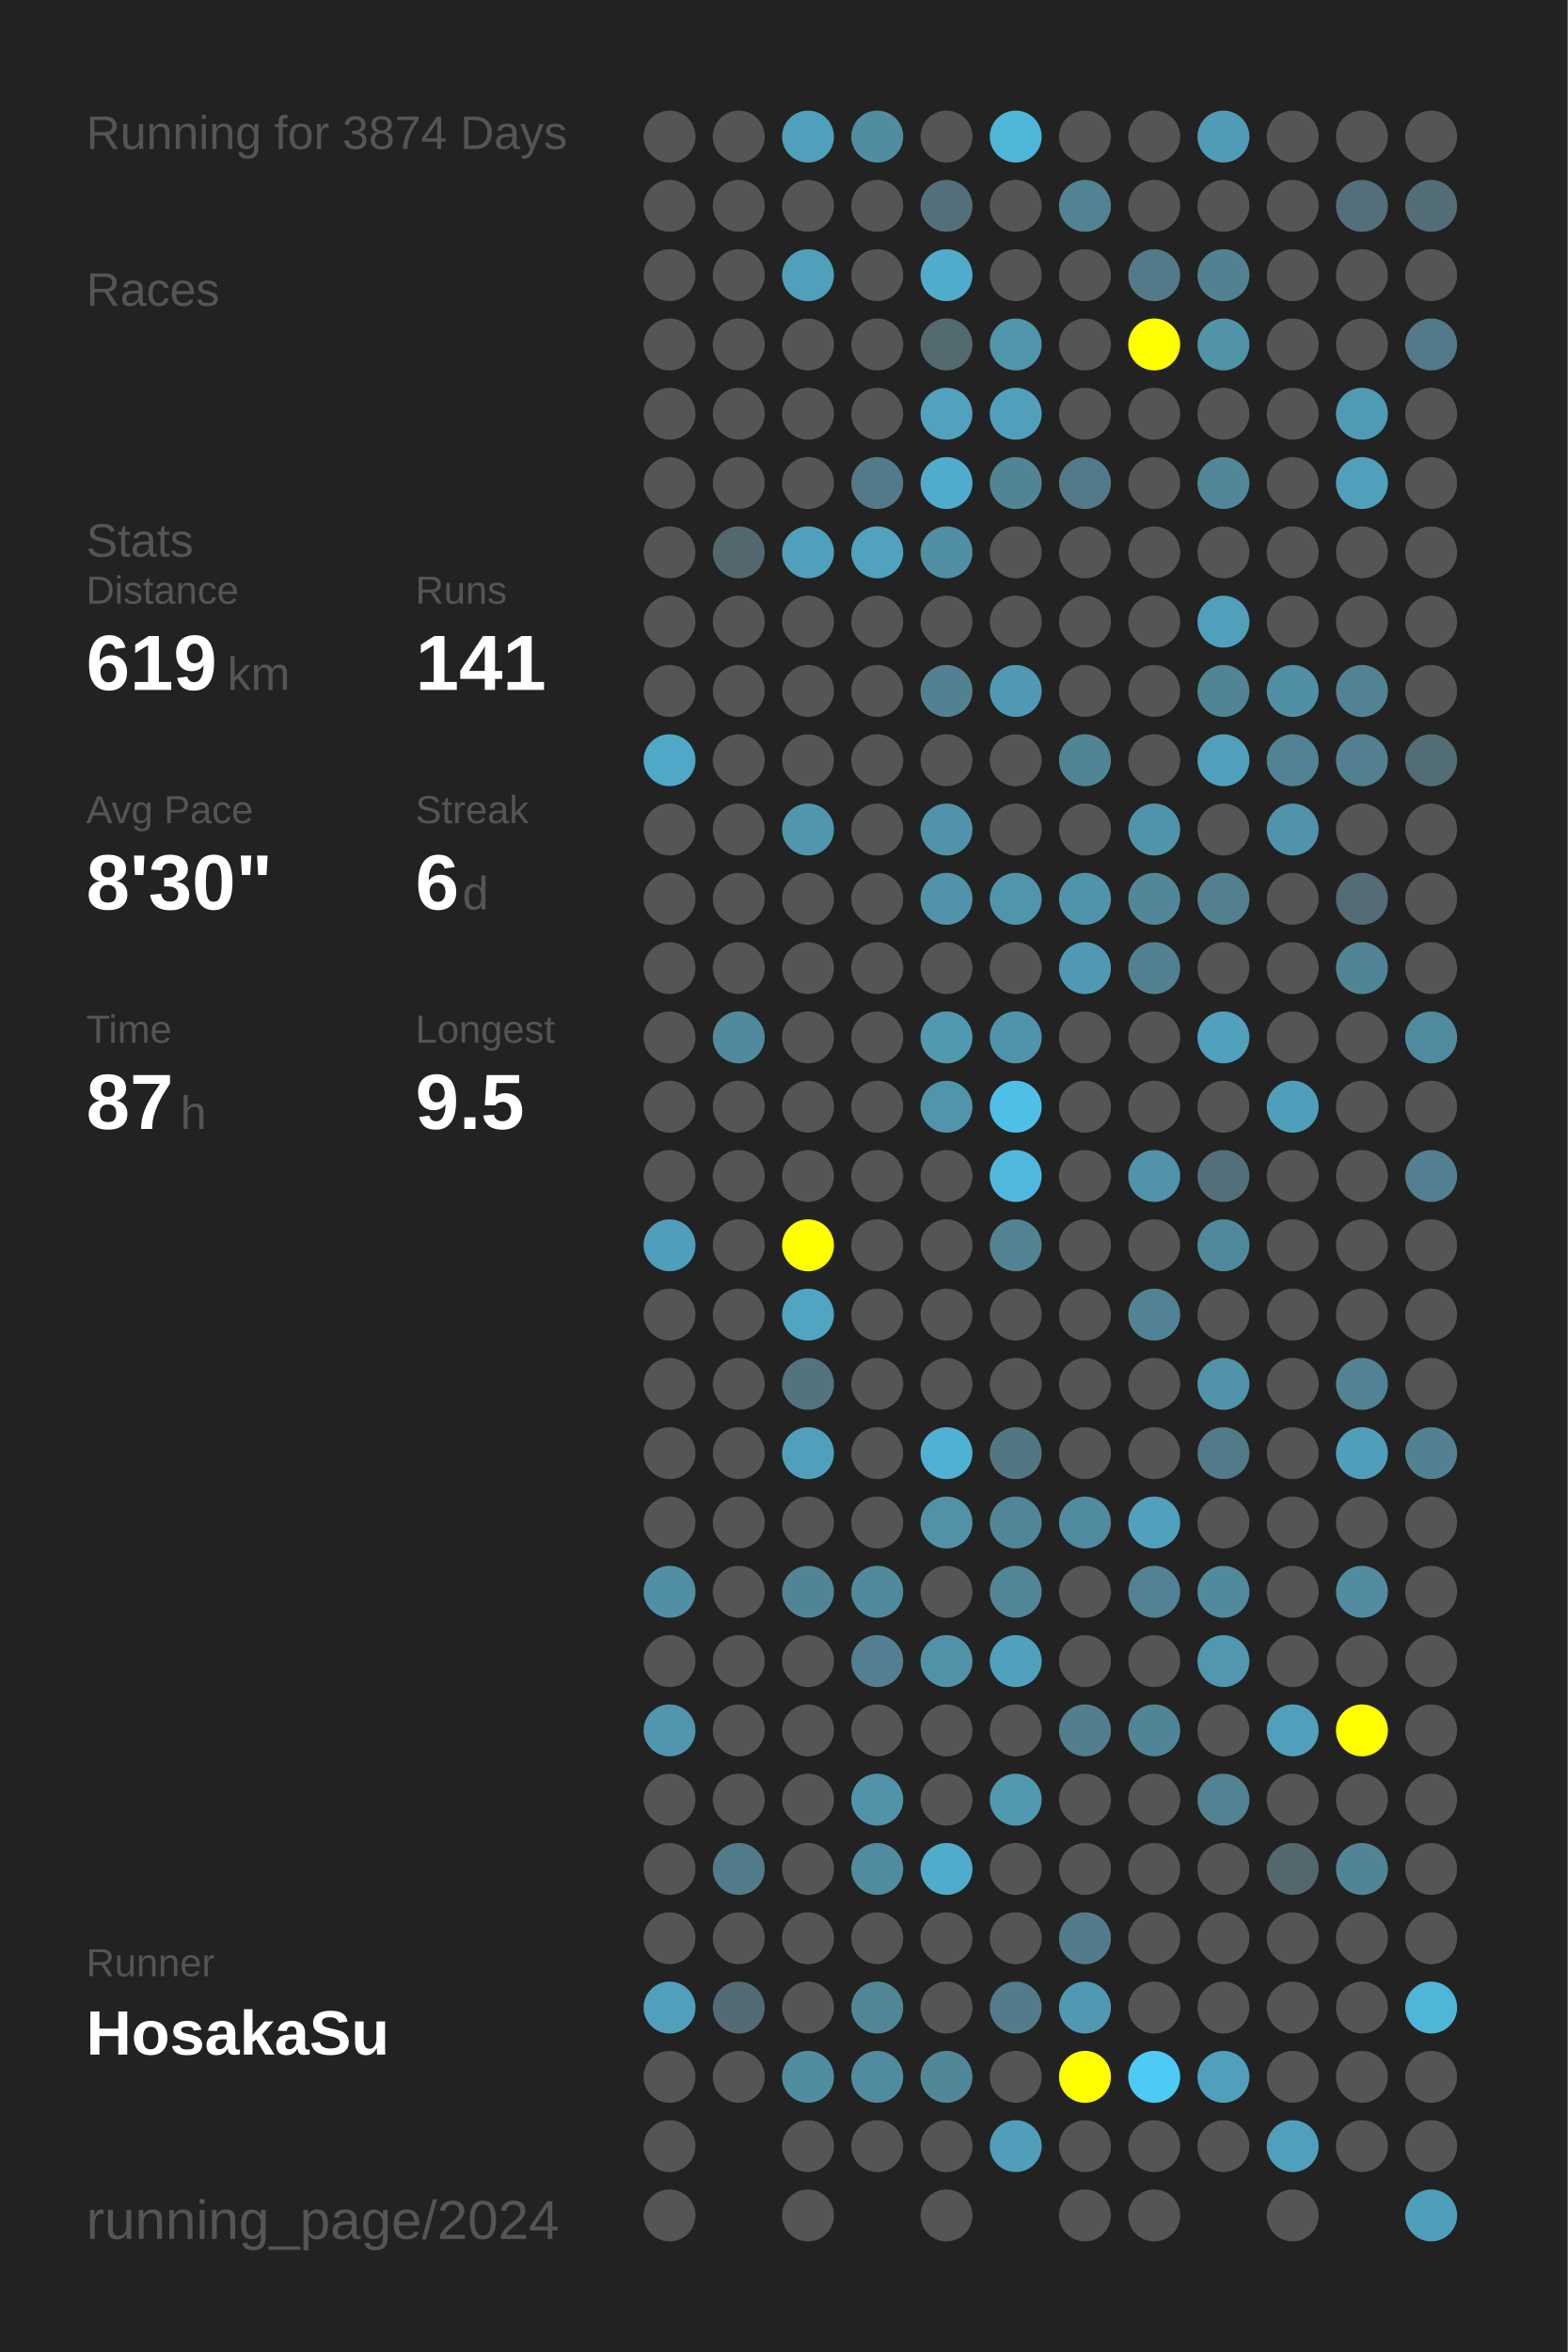
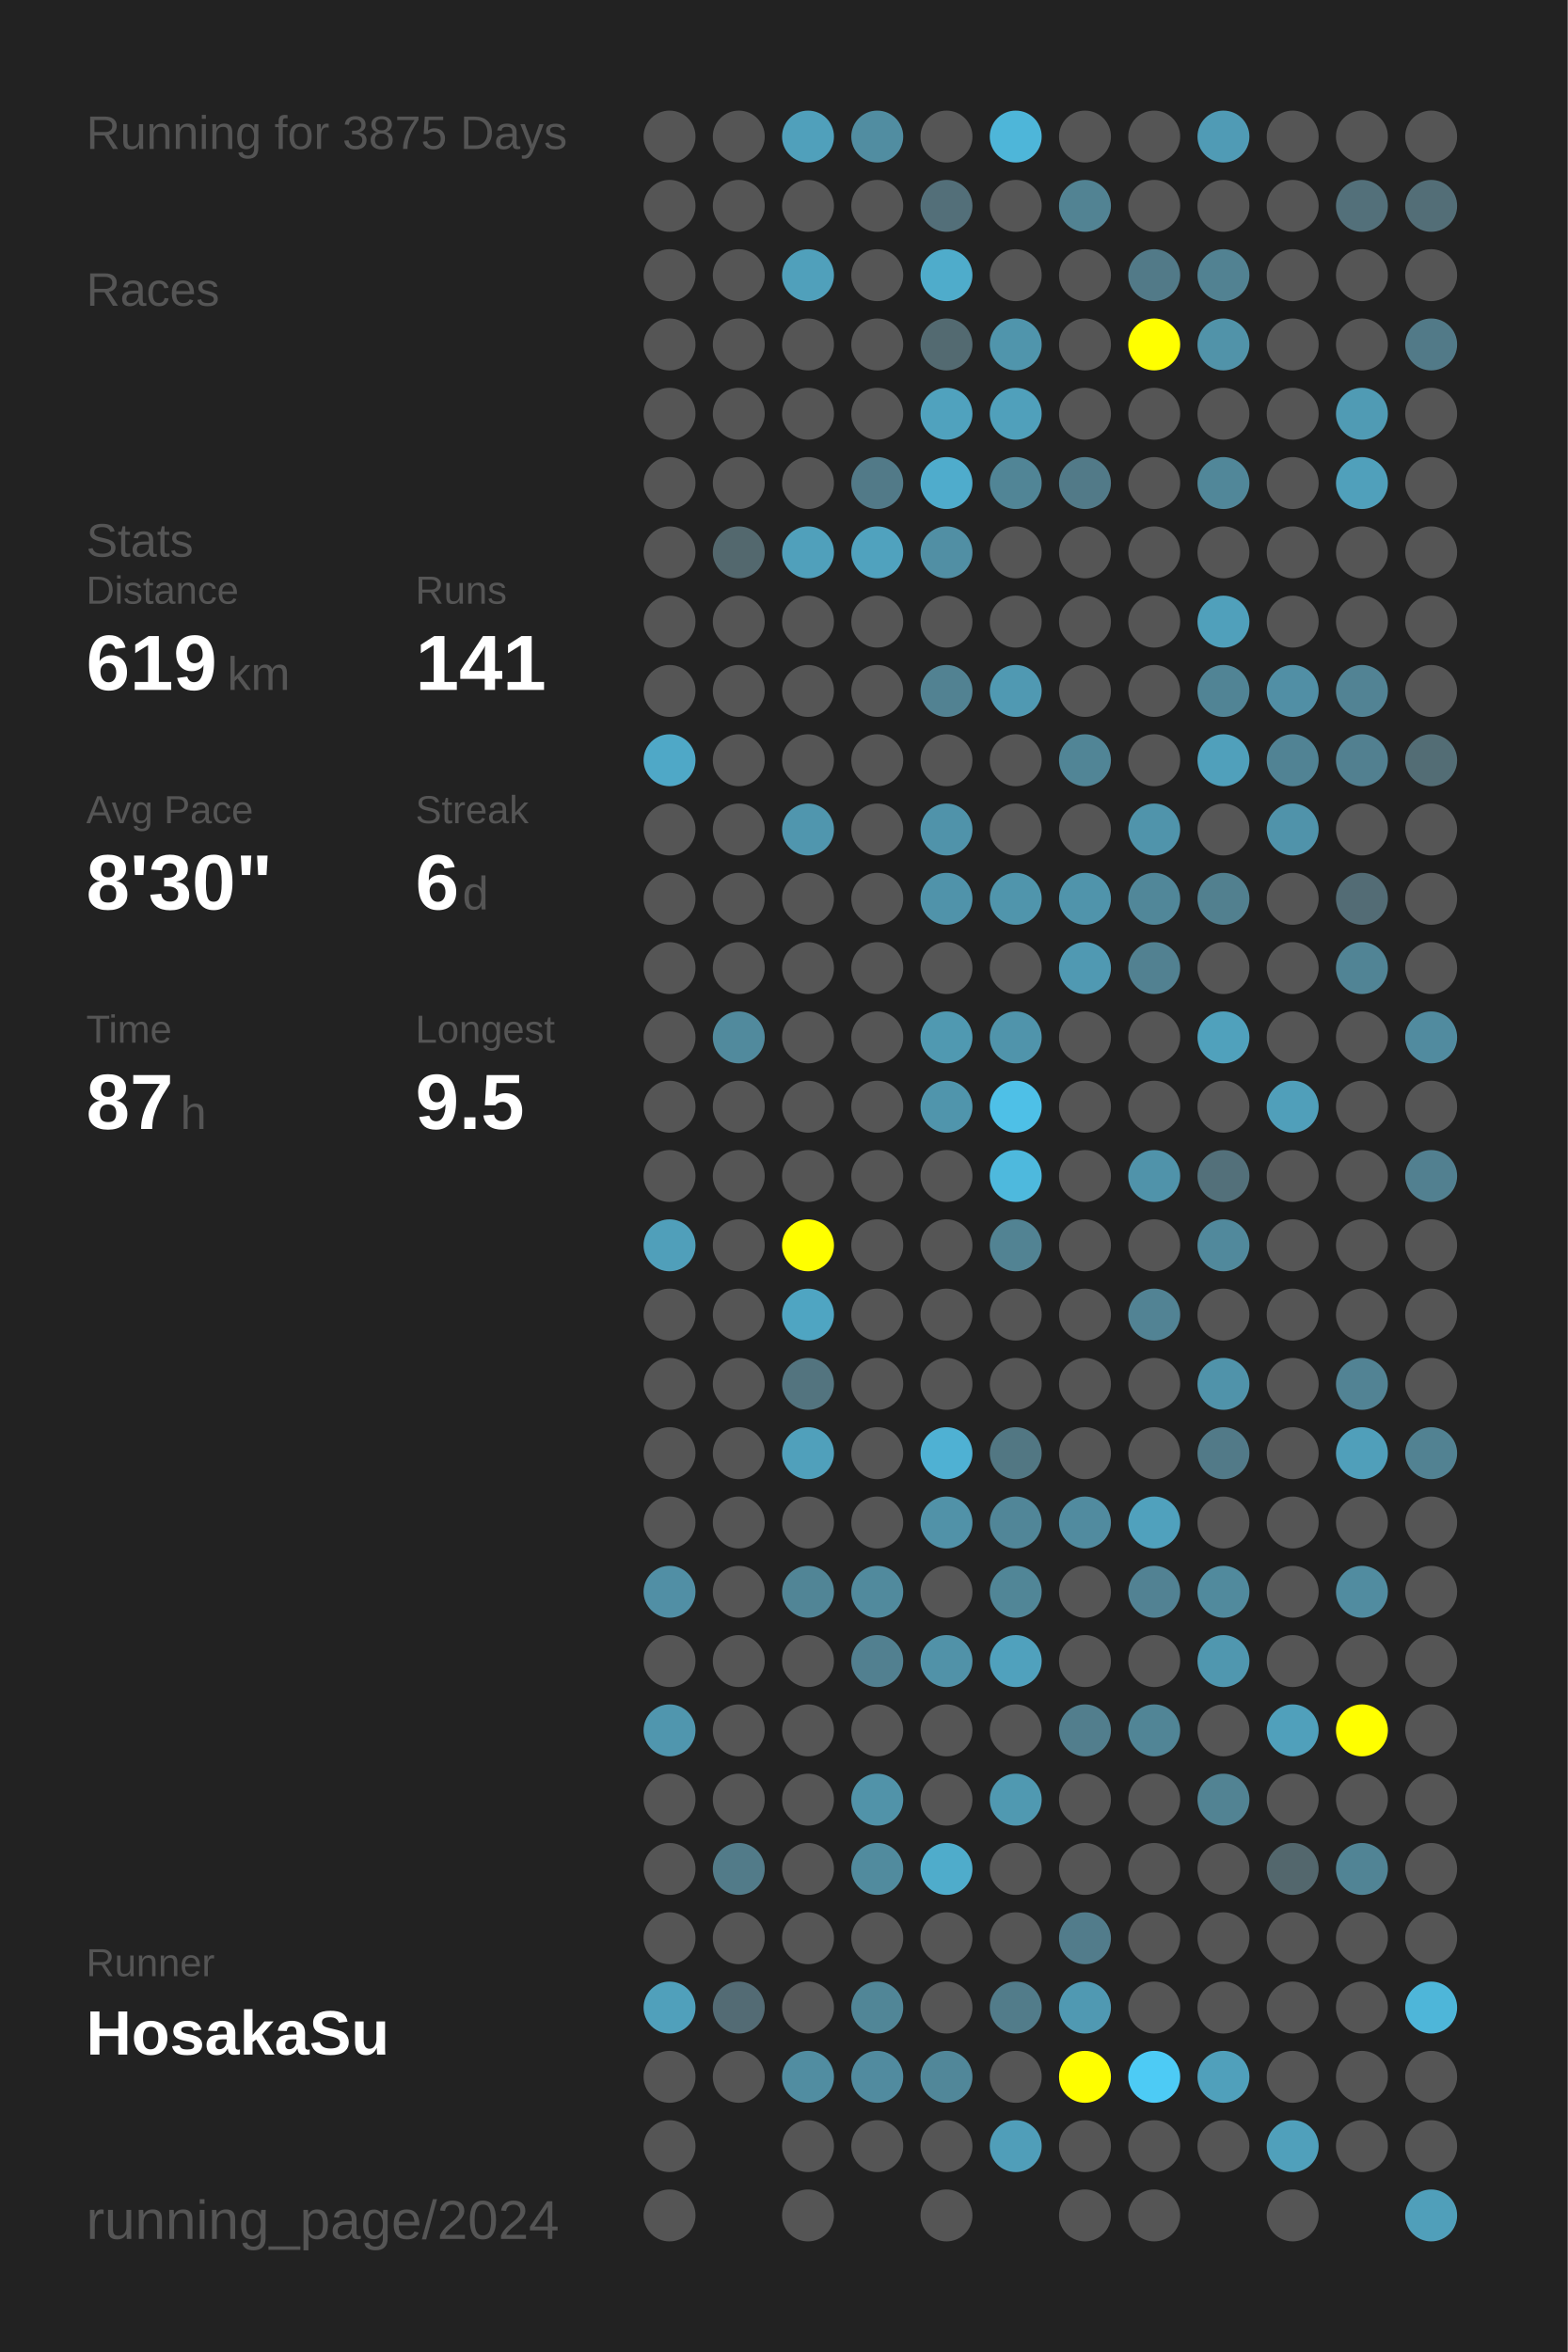
<svg xmlns="http://www.w3.org/2000/svg" baseProfile="full" height="300mm" version="1.1" viewBox="0,0,200,300" width="200mm">
  <defs />
  <rect fill="#222222" height="300" width="200" x="0" y="0" />
-   <text fill="#555555" style="font-size:6px; font-family:Arial;" x="11" y="19">Running for 3874 Days</text>
+   <text fill="#555555" style="font-size:6px; font-family:Arial;" x="11" y="19">Running for 3875 Days</text>
  <text fill="#555555" style="font-size:6px; font-family:Arial;" x="11" y="39">Races</text>
  <text fill="#555555" style="font-size:6px; font-family:Arial;" x="11" y="71">Stats</text>
  <text fill="#555555" style="font-size:5px; font-family:Arial;" x="11" y="77">Distance</text>
  <text fill="#FFFFFF" style="font-size:10px; font-family:Arial; font-weight:bold;" x="11" y="88">619</text>
  <text fill="#555555" style="font-size:6px; font-family:Arial;" x="29" y="88">km</text>
  <text fill="#555555" style="font-size:5px; font-family:Arial;" x="53" y="77">Runs</text>
  <text fill="#FFFFFF" style="font-size:10px; font-family:Arial; font-weight:bold;" x="53" y="88">141</text>
  <text fill="#555555" style="font-size:5px; font-family:Arial;" x="11" y="105">Avg Pace</text>
  <text fill="#FFFFFF" style="font-size:10px; font-family:Arial; font-weight:bold;" x="11" y="116">8'30"</text>
  <text fill="#555555" style="font-size:5px; font-family:Arial;" x="53" y="105">Streak</text>
  <text fill="#FFFFFF" style="font-size:10px; font-family:Arial; font-weight:bold;" x="53" y="116">6</text>
  <text fill="#555555" style="font-size:6px; font-family:Arial;" x="59" y="116">d</text>
  <text fill="#555555" style="font-size:5px; font-family:Arial;" x="11" y="133">Time</text>
  <text fill="#FFFFFF" style="font-size:10px; font-family:Arial; font-weight:bold;" x="11" y="144">87</text>
  <text fill="#555555" style="font-size:6px; font-family:Arial;" x="23" y="144">h</text>
  <text fill="#555555" style="font-size:5px; font-family:Arial;" x="53" y="133">Longest</text>
  <text fill="#FFFFFF" style="font-size:10px; font-family:Arial; font-weight:bold;" x="53" y="144">9.5</text>
  <text fill="#555555" style="font-size:5px; font-family:Arial;" x="11" y="252.065">Runner</text>
  <text fill="#FFFFFF" style="font-size:8px; font-family:Arial; font-weight:bold;" x="11" y="262.065">HosakaSu</text>
  <text fill="#555555" style="font-size:7px; font-family:Arial;" x="11" y="285.581">running_page/2024</text>
  <circle cx="85.417" cy="17.419" fill="#555555" r="3.312" />
  <circle cx="85.417" cy="26.258" fill="#555555" r="3.312" />
  <circle cx="85.417" cy="35.097" fill="#555555" r="3.312" />
  <circle cx="85.417" cy="43.935" fill="#555555" r="3.312" />
  <circle cx="85.417" cy="52.774" fill="#555555" r="3.312" />
  <circle cx="85.417" cy="61.613" fill="#555555" r="3.312" />
  <circle cx="85.417" cy="70.452" fill="#555555" r="3.312" />
  <circle cx="85.417" cy="79.29" fill="#555555" r="3.312" />
  <circle cx="85.417" cy="88.129" fill="#555555" r="3.312" />
  <circle cx="85.417" cy="96.968" fill="#4fa8c7" r="3.312" />
  <circle cx="85.417" cy="105.806" fill="#555555" r="3.312" />
  <circle cx="85.417" cy="114.645" fill="#555555" r="3.312" />
  <circle cx="85.417" cy="123.484" fill="#555555" r="3.312" />
  <circle cx="85.417" cy="132.323" fill="#555555" r="3.312" />
  <circle cx="85.417" cy="141.161" fill="#555555" r="3.312" />
  <circle cx="85.417" cy="150" fill="#555555" r="3.312" />
  <circle cx="85.417" cy="158.839" fill="#509fba" r="3.312" />
  <circle cx="85.417" cy="167.677" fill="#555555" r="3.312" />
  <circle cx="85.417" cy="176.516" fill="#555555" r="3.312" />
  <circle cx="85.417" cy="185.355" fill="#555555" r="3.312" />
  <circle cx="85.417" cy="194.194" fill="#555555" r="3.312" />
  <circle cx="85.417" cy="203.032" fill="#518fa5" r="3.312" />
  <circle cx="85.417" cy="211.871" fill="#555555" r="3.312" />
  <circle cx="85.417" cy="220.71" fill="#5096ae" r="3.312" />
  <circle cx="85.417" cy="229.548" fill="#555555" r="3.312" />
  <circle cx="85.417" cy="238.387" fill="#555555" r="3.312" />
  <circle cx="85.417" cy="247.226" fill="#555555" r="3.312" />
  <circle cx="85.417" cy="256.065" fill="#50a0bb" r="3.312" />
  <circle cx="85.417" cy="264.903" fill="#555555" r="3.312" />
  <circle cx="85.417" cy="273.742" fill="#555555" r="3.312" />
  <circle cx="85.417" cy="282.581" fill="#555555" r="3.312" />
  <circle cx="94.25" cy="17.419" fill="#555555" r="3.312" />
  <circle cx="94.25" cy="26.258" fill="#555555" r="3.312" />
  <circle cx="94.25" cy="35.097" fill="#555555" r="3.312" />
  <circle cx="94.25" cy="43.935" fill="#555555" r="3.312" />
  <circle cx="94.25" cy="52.774" fill="#555555" r="3.312" />
  <circle cx="94.25" cy="61.613" fill="#555555" r="3.312" />
  <circle cx="94.25" cy="70.452" fill="#53686e" r="3.312" />
  <circle cx="94.25" cy="79.29" fill="#555555" r="3.312" />
  <circle cx="94.25" cy="88.129" fill="#555555" r="3.312" />
  <circle cx="94.25" cy="96.968" fill="#555555" r="3.312" />
  <circle cx="94.25" cy="105.806" fill="#555555" r="3.312" />
  <circle cx="94.25" cy="114.645" fill="#555555" r="3.312" />
  <circle cx="94.25" cy="123.484" fill="#555555" r="3.312" />
  <circle cx="94.25" cy="132.323" fill="#518a9d" r="3.312" />
  <circle cx="94.25" cy="141.161" fill="#555555" r="3.312" />
  <circle cx="94.25" cy="150" fill="#555555" r="3.312" />
  <circle cx="94.25" cy="158.839" fill="#555555" r="3.312" />
  <circle cx="94.25" cy="167.677" fill="#555555" r="3.312" />
  <circle cx="94.25" cy="176.516" fill="#555555" r="3.312" />
  <circle cx="94.25" cy="185.355" fill="#555555" r="3.312" />
  <circle cx="94.25" cy="194.194" fill="#555555" r="3.312" />
  <circle cx="94.25" cy="203.032" fill="#555555" r="3.312" />
  <circle cx="94.25" cy="211.871" fill="#555555" r="3.312" />
  <circle cx="94.25" cy="220.71" fill="#555555" r="3.312" />
  <circle cx="94.25" cy="229.548" fill="#555555" r="3.312" />
  <circle cx="94.25" cy="238.387" fill="#527b89" r="3.312" />
  <circle cx="94.25" cy="247.226" fill="#555555" r="3.312" />
  <circle cx="94.25" cy="256.065" fill="#536b74" r="3.312" />
  <circle cx="94.25" cy="264.903" fill="#555555" r="3.312" />
  <circle cx="103.083" cy="17.419" fill="#50a0bb" r="3.312" />
  <circle cx="103.083" cy="26.258" fill="#555555" r="3.312" />
  <circle cx="103.083" cy="35.097" fill="#50a0bb" r="3.312" />
  <circle cx="103.083" cy="43.935" fill="#555555" r="3.312" />
  <circle cx="103.083" cy="52.774" fill="#555555" r="3.312" />
  <circle cx="103.083" cy="61.613" fill="#555555" r="3.312" />
  <circle cx="103.083" cy="70.452" fill="#50a0bb" r="3.312" />
  <circle cx="103.083" cy="79.29" fill="#555555" r="3.312" />
  <circle cx="103.083" cy="88.129" fill="#555555" r="3.312" />
  <circle cx="103.083" cy="96.968" fill="#555555" r="3.312" />
  <circle cx="103.083" cy="105.806" fill="#5096ae" r="3.312" />
  <circle cx="103.083" cy="114.645" fill="#555555" r="3.312" />
  <circle cx="103.083" cy="123.484" fill="#555555" r="3.312" />
  <circle cx="103.083" cy="132.323" fill="#555555" r="3.312" />
  <circle cx="103.083" cy="141.161" fill="#555555" r="3.312" />
  <circle cx="103.083" cy="150" fill="#555555" r="3.312" />
  <circle cx="103.083" cy="158.839" fill="#FFFF00" r="3.312" />
  <circle cx="103.083" cy="167.677" fill="#4fa5c2" r="3.312" />
  <circle cx="103.083" cy="176.516" fill="#53747f" r="3.312" />
  <circle cx="103.083" cy="185.355" fill="#50a0bb" r="3.312" />
  <circle cx="103.083" cy="194.194" fill="#555555" r="3.312" />
  <circle cx="103.083" cy="203.032" fill="#518596" r="3.312" />
  <circle cx="103.083" cy="211.871" fill="#555555" r="3.312" />
  <circle cx="103.083" cy="220.71" fill="#555555" r="3.312" />
  <circle cx="103.083" cy="229.548" fill="#555555" r="3.312" />
  <circle cx="103.083" cy="238.387" fill="#555555" r="3.312" />
  <circle cx="103.083" cy="247.226" fill="#555555" r="3.312" />
  <circle cx="103.083" cy="256.065" fill="#555555" r="3.312" />
  <circle cx="103.083" cy="264.903" fill="#518da1" r="3.312" />
  <circle cx="103.083" cy="273.742" fill="#555555" r="3.312" />
  <circle cx="103.083" cy="282.581" fill="#555555" r="3.312" />
  <circle cx="111.917" cy="17.419" fill="#518da1" r="3.312" />
  <circle cx="111.917" cy="26.258" fill="#555555" r="3.312" />
  <circle cx="111.917" cy="35.097" fill="#555555" r="3.312" />
  <circle cx="111.917" cy="43.935" fill="#555555" r="3.312" />
  <circle cx="111.917" cy="52.774" fill="#555555" r="3.312" />
  <circle cx="111.917" cy="61.613" fill="#527a88" r="3.312" />
  <circle cx="111.917" cy="70.452" fill="#50a2be" r="3.312" />
  <circle cx="111.917" cy="79.29" fill="#555555" r="3.312" />
  <circle cx="111.917" cy="88.129" fill="#555555" r="3.312" />
  <circle cx="111.917" cy="96.968" fill="#555555" r="3.312" />
  <circle cx="111.917" cy="105.806" fill="#555555" r="3.312" />
  <circle cx="111.917" cy="114.645" fill="#555555" r="3.312" />
  <circle cx="111.917" cy="123.484" fill="#555555" r="3.312" />
  <circle cx="111.917" cy="132.323" fill="#555555" r="3.312" />
  <circle cx="111.917" cy="141.161" fill="#555555" r="3.312" />
  <circle cx="111.917" cy="150" fill="#555555" r="3.312" />
  <circle cx="111.917" cy="158.839" fill="#555555" r="3.312" />
  <circle cx="111.917" cy="167.677" fill="#555555" r="3.312" />
  <circle cx="111.917" cy="176.516" fill="#555555" r="3.312" />
  <circle cx="111.917" cy="185.355" fill="#555555" r="3.312" />
  <circle cx="111.917" cy="194.194" fill="#555555" r="3.312" />
  <circle cx="111.917" cy="203.032" fill="#518a9d" r="3.312" />
  <circle cx="111.917" cy="211.871" fill="#528090" r="3.312" />
  <circle cx="111.917" cy="220.71" fill="#555555" r="3.312" />
  <circle cx="111.917" cy="229.548" fill="#5193a9" r="3.312" />
  <circle cx="111.917" cy="238.387" fill="#518b9e" r="3.312" />
  <circle cx="111.917" cy="247.226" fill="#555555" r="3.312" />
  <circle cx="111.917" cy="256.065" fill="#518697" r="3.312" />
  <circle cx="111.917" cy="264.903" fill="#518b9f" r="3.312" />
  <circle cx="111.917" cy="273.742" fill="#555555" r="3.312" />
  <circle cx="120.75" cy="17.419" fill="#555555" r="3.312" />
  <circle cx="120.75" cy="26.258" fill="#536f79" r="3.312" />
  <circle cx="120.75" cy="35.097" fill="#4faccb" r="3.312" />
  <circle cx="120.75" cy="43.935" fill="#536a71" r="3.312" />
  <circle cx="120.75" cy="52.774" fill="#50a2be" r="3.312" />
  <circle cx="120.75" cy="61.613" fill="#4faccc" r="3.312" />
  <circle cx="120.75" cy="70.452" fill="#518fa4" r="3.312" />
  <circle cx="120.75" cy="79.29" fill="#555555" r="3.312" />
  <circle cx="120.75" cy="88.129" fill="#528292" r="3.312" />
  <circle cx="120.75" cy="96.968" fill="#555555" r="3.312" />
  <circle cx="120.75" cy="105.806" fill="#5093aa" r="3.312" />
  <circle cx="120.75" cy="114.645" fill="#5093aa" r="3.312" />
  <circle cx="120.75" cy="123.484" fill="#555555" r="3.312" />
  <circle cx="120.75" cy="132.323" fill="#5099b1" r="3.312" />
  <circle cx="120.75" cy="141.161" fill="#5095ac" r="3.312" />
  <circle cx="120.75" cy="150" fill="#555555" r="3.312" />
  <circle cx="120.75" cy="158.839" fill="#555555" r="3.312" />
  <circle cx="120.75" cy="167.677" fill="#555555" r="3.312" />
  <circle cx="120.75" cy="176.516" fill="#555555" r="3.312" />
  <circle cx="120.75" cy="185.355" fill="#4fb1d3" r="3.312" />
  <circle cx="120.75" cy="194.194" fill="#5192a8" r="3.312" />
  <circle cx="120.75" cy="203.032" fill="#555555" r="3.312" />
  <circle cx="120.75" cy="211.871" fill="#5192a8" r="3.312" />
  <circle cx="120.75" cy="220.71" fill="#555555" r="3.312" />
  <circle cx="120.75" cy="229.548" fill="#555555" r="3.312" />
  <circle cx="120.75" cy="238.387" fill="#4faccb" r="3.312" />
  <circle cx="120.75" cy="247.226" fill="#555555" r="3.312" />
  <circle cx="120.75" cy="256.065" fill="#555555" r="3.312" />
  <circle cx="120.75" cy="264.903" fill="#518799" r="3.312" />
  <circle cx="120.75" cy="273.742" fill="#555555" r="3.312" />
  <circle cx="120.75" cy="282.581" fill="#555555" r="3.312" />
  <circle cx="129.583" cy="17.419" fill="#4eb6d9" r="3.312" />
  <circle cx="129.583" cy="26.258" fill="#555555" r="3.312" />
  <circle cx="129.583" cy="35.097" fill="#555555" r="3.312" />
  <circle cx="129.583" cy="43.935" fill="#5095ac" r="3.312" />
  <circle cx="129.583" cy="52.774" fill="#50a0bb" r="3.312" />
  <circle cx="129.583" cy="61.613" fill="#518596" r="3.312" />
  <circle cx="129.583" cy="70.452" fill="#555555" r="3.312" />
  <circle cx="129.583" cy="79.29" fill="#555555" r="3.312" />
  <circle cx="129.583" cy="88.129" fill="#5099b2" r="3.312" />
  <circle cx="129.583" cy="96.968" fill="#555555" r="3.312" />
  <circle cx="129.583" cy="105.806" fill="#555555" r="3.312" />
  <circle cx="129.583" cy="114.645" fill="#5095ac" r="3.312" />
  <circle cx="129.583" cy="123.484" fill="#555555" r="3.312" />
  <circle cx="129.583" cy="132.323" fill="#5094ab" r="3.312" />
  <circle cx="129.583" cy="141.161" fill="#4ec0e7" r="3.312" />
  <circle cx="129.583" cy="150" fill="#4eb9dd" r="3.312" />
  <circle cx="129.583" cy="158.839" fill="#528393" r="3.312" />
  <circle cx="129.583" cy="167.677" fill="#555555" r="3.312" />
  <circle cx="129.583" cy="176.516" fill="#555555" r="3.312" />
  <circle cx="129.583" cy="185.355" fill="#527783" r="3.312" />
  <circle cx="129.583" cy="194.194" fill="#518698" r="3.312" />
  <circle cx="129.583" cy="203.032" fill="#518697" r="3.312" />
  <circle cx="129.583" cy="211.871" fill="#50a1bd" r="3.312" />
  <circle cx="129.583" cy="220.71" fill="#555555" r="3.312" />
  <circle cx="129.583" cy="229.548" fill="#5099b1" r="3.312" />
  <circle cx="129.583" cy="238.387" fill="#555555" r="3.312" />
  <circle cx="129.583" cy="247.226" fill="#555555" r="3.312" />
  <circle cx="129.583" cy="256.065" fill="#527c8a" r="3.312" />
  <circle cx="129.583" cy="264.903" fill="#555555" r="3.312" />
  <circle cx="129.583" cy="273.742" fill="#509eb9" r="3.312" />
  <circle cx="138.417" cy="17.419" fill="#555555" r="3.312" />
  <circle cx="138.417" cy="26.258" fill="#528393" r="3.312" />
  <circle cx="138.417" cy="35.097" fill="#555555" r="3.312" />
  <circle cx="138.417" cy="43.935" fill="#555555" r="3.312" />
  <circle cx="138.417" cy="52.774" fill="#555555" r="3.312" />
  <circle cx="138.417" cy="61.613" fill="#527a88" r="3.312" />
  <circle cx="138.417" cy="70.452" fill="#555555" r="3.312" />
  <circle cx="138.417" cy="79.29" fill="#555555" r="3.312" />
  <circle cx="138.417" cy="88.129" fill="#555555" r="3.312" />
  <circle cx="138.417" cy="96.968" fill="#518596" r="3.312" />
  <circle cx="138.417" cy="105.806" fill="#555555" r="3.312" />
  <circle cx="138.417" cy="114.645" fill="#5094ab" r="3.312" />
  <circle cx="138.417" cy="123.484" fill="#5099b2" r="3.312" />
  <circle cx="138.417" cy="132.323" fill="#555555" r="3.312" />
  <circle cx="138.417" cy="141.161" fill="#555555" r="3.312" />
  <circle cx="138.417" cy="150" fill="#555555" r="3.312" />
  <circle cx="138.417" cy="158.839" fill="#555555" r="3.312" />
  <circle cx="138.417" cy="167.677" fill="#555555" r="3.312" />
  <circle cx="138.417" cy="176.516" fill="#555555" r="3.312" />
  <circle cx="138.417" cy="185.355" fill="#555555" r="3.312" />
  <circle cx="138.417" cy="194.194" fill="#518b9f" r="3.312" />
  <circle cx="138.417" cy="203.032" fill="#555555" r="3.312" />
  <circle cx="138.417" cy="211.871" fill="#555555" r="3.312" />
  <circle cx="138.417" cy="220.71" fill="#527e8d" r="3.312" />
  <circle cx="138.417" cy="229.548" fill="#555555" r="3.312" />
  <circle cx="138.417" cy="238.387" fill="#555555" r="3.312" />
  <circle cx="138.417" cy="247.226" fill="#527c8b" r="3.312" />
  <circle cx="138.417" cy="256.065" fill="#5099b2" r="3.312" />
  <circle cx="138.417" cy="264.903" fill="#FFFF00" r="3.312" />
  <circle cx="138.417" cy="273.742" fill="#555555" r="3.312" />
  <circle cx="138.417" cy="282.581" fill="#555555" r="3.312" />
  <circle cx="147.25" cy="17.419" fill="#555555" r="3.312" />
  <circle cx="147.25" cy="26.258" fill="#555555" r="3.312" />
  <circle cx="147.25" cy="35.097" fill="#527a88" r="3.312" />
  <circle cx="147.25" cy="43.935" fill="#FFFF00" r="3.312" />
  <circle cx="147.25" cy="52.774" fill="#555555" r="3.312" />
  <circle cx="147.25" cy="61.613" fill="#555555" r="3.312" />
  <circle cx="147.25" cy="70.452" fill="#555555" r="3.312" />
  <circle cx="147.25" cy="79.29" fill="#555555" r="3.312" />
  <circle cx="147.25" cy="88.129" fill="#555555" r="3.312" />
  <circle cx="147.25" cy="96.968" fill="#555555" r="3.312" />
  <circle cx="147.25" cy="105.806" fill="#5094ab" r="3.312" />
  <circle cx="147.25" cy="114.645" fill="#518799" r="3.312" />
  <circle cx="147.25" cy="123.484" fill="#528191" r="3.312" />
  <circle cx="147.25" cy="132.323" fill="#555555" r="3.312" />
  <circle cx="147.25" cy="141.161" fill="#555555" r="3.312" />
  <circle cx="147.25" cy="150" fill="#5093aa" r="3.312" />
  <circle cx="147.25" cy="158.839" fill="#555555" r="3.312" />
  <circle cx="147.25" cy="167.677" fill="#528394" r="3.312" />
  <circle cx="147.25" cy="176.516" fill="#555555" r="3.312" />
  <circle cx="147.25" cy="185.355" fill="#555555" r="3.312" />
  <circle cx="147.25" cy="194.194" fill="#50a1bd" r="3.312" />
  <circle cx="147.25" cy="203.032" fill="#528293" r="3.312" />
  <circle cx="147.25" cy="211.871" fill="#555555" r="3.312" />
  <circle cx="147.25" cy="220.71" fill="#518596" r="3.312" />
  <circle cx="147.25" cy="229.548" fill="#555555" r="3.312" />
  <circle cx="147.25" cy="238.387" fill="#555555" r="3.312" />
  <circle cx="147.25" cy="247.226" fill="#555555" r="3.312" />
  <circle cx="147.25" cy="256.065" fill="#555555" r="3.312" />
  <circle cx="147.25" cy="264.903" fill="#4dcbf5" r="3.312" />
  <circle cx="147.25" cy="273.742" fill="#555555" r="3.312" />
  <circle cx="147.25" cy="282.581" fill="#555555" r="3.312" />
  <circle cx="156.083" cy="17.419" fill="#509bb5" r="3.312" />
  <circle cx="156.083" cy="26.258" fill="#555555" r="3.312" />
  <circle cx="156.083" cy="35.097" fill="#528292" r="3.312" />
  <circle cx="156.083" cy="43.935" fill="#5193a9" r="3.312" />
  <circle cx="156.083" cy="52.774" fill="#555555" r="3.312" />
  <circle cx="156.083" cy="61.613" fill="#518799" r="3.312" />
  <circle cx="156.083" cy="70.452" fill="#555555" r="3.312" />
  <circle cx="156.083" cy="79.29" fill="#50a0bb" r="3.312" />
  <circle cx="156.083" cy="88.129" fill="#518495" r="3.312" />
  <circle cx="156.083" cy="96.968" fill="#50a0bb" r="3.312" />
  <circle cx="156.083" cy="105.806" fill="#555555" r="3.312" />
  <circle cx="156.083" cy="114.645" fill="#52808f" r="3.312" />
  <circle cx="156.083" cy="123.484" fill="#555555" r="3.312" />
  <circle cx="156.083" cy="132.323" fill="#50a1bc" r="3.312" />
  <circle cx="156.083" cy="141.161" fill="#555555" r="3.312" />
  <circle cx="156.083" cy="150" fill="#53707a" r="3.312" />
  <circle cx="156.083" cy="158.839" fill="#51899c" r="3.312" />
  <circle cx="156.083" cy="167.677" fill="#555555" r="3.312" />
  <circle cx="156.083" cy="176.516" fill="#5093aa" r="3.312" />
  <circle cx="156.083" cy="185.355" fill="#527a88" r="3.312" />
  <circle cx="156.083" cy="194.194" fill="#555555" r="3.312" />
  <circle cx="156.083" cy="203.032" fill="#518a9d" r="3.312" />
  <circle cx="156.083" cy="211.871" fill="#5097af" r="3.312" />
  <circle cx="156.083" cy="220.71" fill="#555555" r="3.312" />
  <circle cx="156.083" cy="229.548" fill="#528393" r="3.312" />
  <circle cx="156.083" cy="238.387" fill="#555555" r="3.312" />
  <circle cx="156.083" cy="247.226" fill="#555555" r="3.312" />
  <circle cx="156.083" cy="256.065" fill="#555555" r="3.312" />
  <circle cx="156.083" cy="264.903" fill="#50a0bb" r="3.312" />
  <circle cx="156.083" cy="273.742" fill="#555555" r="3.312" />
  <circle cx="164.917" cy="17.419" fill="#555555" r="3.312" />
  <circle cx="164.917" cy="26.258" fill="#555555" r="3.312" />
  <circle cx="164.917" cy="35.097" fill="#555555" r="3.312" />
  <circle cx="164.917" cy="43.935" fill="#555555" r="3.312" />
  <circle cx="164.917" cy="52.774" fill="#555555" r="3.312" />
  <circle cx="164.917" cy="61.613" fill="#555555" r="3.312" />
  <circle cx="164.917" cy="70.452" fill="#555555" r="3.312" />
  <circle cx="164.917" cy="79.29" fill="#555555" r="3.312" />
  <circle cx="164.917" cy="88.129" fill="#518fa5" r="3.312" />
  <circle cx="164.917" cy="96.968" fill="#518394" r="3.312" />
  <circle cx="164.917" cy="105.806" fill="#5093aa" r="3.312" />
  <circle cx="164.917" cy="114.645" fill="#555555" r="3.312" />
  <circle cx="164.917" cy="123.484" fill="#555555" r="3.312" />
  <circle cx="164.917" cy="132.323" fill="#555555" r="3.312" />
  <circle cx="164.917" cy="141.161" fill="#509fba" r="3.312" />
  <circle cx="164.917" cy="150" fill="#555555" r="3.312" />
  <circle cx="164.917" cy="158.839" fill="#555555" r="3.312" />
  <circle cx="164.917" cy="167.677" fill="#555555" r="3.312" />
  <circle cx="164.917" cy="176.516" fill="#555555" r="3.312" />
  <circle cx="164.917" cy="185.355" fill="#555555" r="3.312" />
  <circle cx="164.917" cy="194.194" fill="#555555" r="3.312" />
  <circle cx="164.917" cy="203.032" fill="#555555" r="3.312" />
  <circle cx="164.917" cy="211.871" fill="#555555" r="3.312" />
  <circle cx="164.917" cy="220.71" fill="#50a0bb" r="3.312" />
  <circle cx="164.917" cy="229.548" fill="#555555" r="3.312" />
  <circle cx="164.917" cy="238.387" fill="#53676d" r="3.312" />
  <circle cx="164.917" cy="247.226" fill="#555555" r="3.312" />
  <circle cx="164.917" cy="256.065" fill="#555555" r="3.312" />
  <circle cx="164.917" cy="264.903" fill="#555555" r="3.312" />
  <circle cx="164.917" cy="273.742" fill="#50a0bb" r="3.312" />
  <circle cx="164.917" cy="282.581" fill="#555555" r="3.312" />
  <circle cx="173.75" cy="17.419" fill="#555555" r="3.312" />
  <circle cx="173.75" cy="26.258" fill="#53707a" r="3.312" />
  <circle cx="173.75" cy="35.097" fill="#555555" r="3.312" />
  <circle cx="173.75" cy="43.935" fill="#555555" r="3.312" />
  <circle cx="173.75" cy="52.774" fill="#509bb4" r="3.312" />
  <circle cx="173.75" cy="61.613" fill="#50a0bb" r="3.312" />
  <circle cx="173.75" cy="70.452" fill="#555555" r="3.312" />
  <circle cx="173.75" cy="79.29" fill="#555555" r="3.312" />
  <circle cx="173.75" cy="88.129" fill="#528394" r="3.312" />
  <circle cx="173.75" cy="96.968" fill="#528090" r="3.312" />
  <circle cx="173.75" cy="105.806" fill="#555555" r="3.312" />
  <circle cx="173.75" cy="114.645" fill="#536c75" r="3.312" />
  <circle cx="173.75" cy="123.484" fill="#518495" r="3.312" />
  <circle cx="173.75" cy="132.323" fill="#555555" r="3.312" />
  <circle cx="173.75" cy="141.161" fill="#555555" r="3.312" />
  <circle cx="173.75" cy="150" fill="#555555" r="3.312" />
  <circle cx="173.75" cy="158.839" fill="#555555" r="3.312" />
  <circle cx="173.75" cy="167.677" fill="#555555" r="3.312" />
  <circle cx="173.75" cy="176.516" fill="#528394" r="3.312" />
  <circle cx="173.75" cy="185.355" fill="#509fba" r="3.312" />
  <circle cx="173.75" cy="194.194" fill="#555555" r="3.312" />
  <circle cx="173.75" cy="203.032" fill="#518ca0" r="3.312" />
  <circle cx="173.75" cy="211.871" fill="#555555" r="3.312" />
  <circle cx="173.75" cy="220.71" fill="#FFFF00" r="3.312" />
  <circle cx="173.75" cy="229.548" fill="#555555" r="3.312" />
  <circle cx="173.75" cy="238.387" fill="#518495" r="3.312" />
  <circle cx="173.75" cy="247.226" fill="#555555" r="3.312" />
  <circle cx="173.75" cy="256.065" fill="#555555" r="3.312" />
  <circle cx="173.75" cy="264.903" fill="#555555" r="3.312" />
  <circle cx="173.75" cy="273.742" fill="#555555" r="3.312" />
  <circle cx="182.583" cy="17.419" fill="#555555" r="3.312" />
  <circle cx="182.583" cy="26.258" fill="#536e77" r="3.312" />
  <circle cx="182.583" cy="35.097" fill="#555555" r="3.312" />
  <circle cx="182.583" cy="43.935" fill="#527a88" r="3.312" />
  <circle cx="182.583" cy="52.774" fill="#555555" r="3.312" />
  <circle cx="182.583" cy="61.613" fill="#555555" r="3.312" />
  <circle cx="182.583" cy="70.452" fill="#555555" r="3.312" />
  <circle cx="182.583" cy="79.29" fill="#555555" r="3.312" />
  <circle cx="182.583" cy="88.129" fill="#555555" r="3.312" />
  <circle cx="182.583" cy="96.968" fill="#536d75" r="3.312" />
  <circle cx="182.583" cy="105.806" fill="#555555" r="3.312" />
  <circle cx="182.583" cy="114.645" fill="#555555" r="3.312" />
  <circle cx="182.583" cy="123.484" fill="#555555" r="3.312" />
  <circle cx="182.583" cy="132.323" fill="#518b9f" r="3.312" />
  <circle cx="182.583" cy="141.161" fill="#555555" r="3.312" />
  <circle cx="182.583" cy="150" fill="#528090" r="3.312" />
  <circle cx="182.583" cy="158.839" fill="#555555" r="3.312" />
  <circle cx="182.583" cy="167.677" fill="#555555" r="3.312" />
  <circle cx="182.583" cy="176.516" fill="#555555" r="3.312" />
  <circle cx="182.583" cy="185.355" fill="#528292" r="3.312" />
  <circle cx="182.583" cy="194.194" fill="#555555" r="3.312" />
  <circle cx="182.583" cy="203.032" fill="#555555" r="3.312" />
  <circle cx="182.583" cy="211.871" fill="#555555" r="3.312" />
  <circle cx="182.583" cy="220.71" fill="#555555" r="3.312" />
  <circle cx="182.583" cy="229.548" fill="#555555" r="3.312" />
  <circle cx="182.583" cy="238.387" fill="#555555" r="3.312" />
  <circle cx="182.583" cy="247.226" fill="#555555" r="3.312" />
  <circle cx="182.583" cy="256.065" fill="#4eb6d9" r="3.312" />
  <circle cx="182.583" cy="264.903" fill="#555555" r="3.312" />
  <circle cx="182.583" cy="273.742" fill="#555555" r="3.312" />
  <circle cx="182.583" cy="282.581" fill="#509fba" r="3.312" />
</svg>
